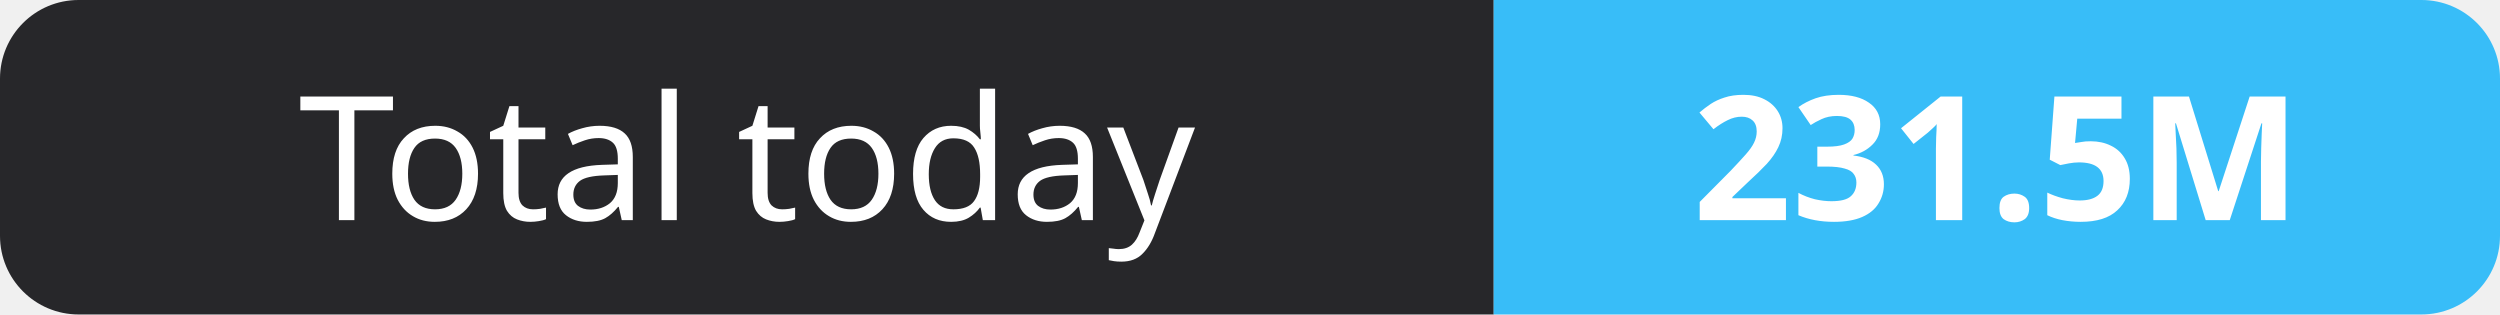
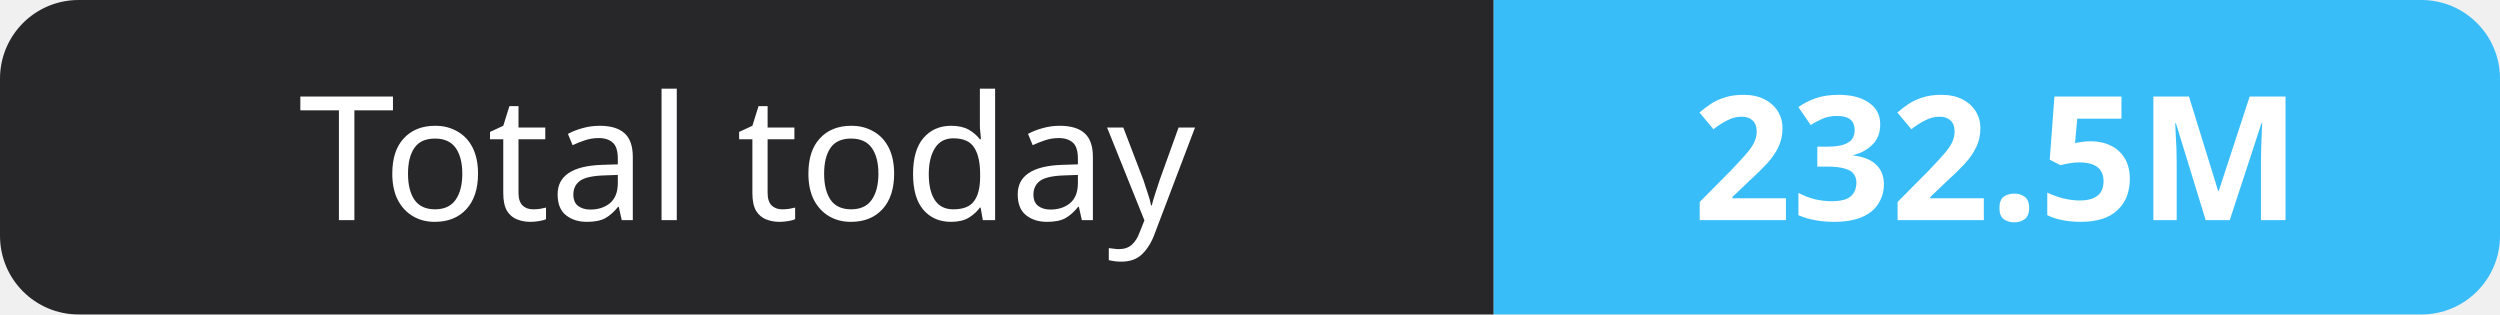
- <svg xmlns="http://www.w3.org/2000/svg" width="159" height="20" role="img" aria-label="Total today: 231.5M">
+ <svg xmlns="http://www.w3.org/2000/svg" width="159" height="20" role="img" aria-label="Total today: 232.5M">
  <clipPath id="r">
    <rect width="159" height="20" rx="5" fill="#fff" />
  </clipPath>
  <g clip-path="url(#r)">
    <rect width="95" height="20" fill="#27272a" />
    <rect x="95" width="64" height="20" fill="#38bdf8" />
  </g>
  <g fill="#fff" text-anchor="middle" font-family="Verdana,Geneva,sans-serif" font-size="11">
    <text x="47.5" y="14">Total today</text>
-     <text x="127.0" y="14" font-weight="700">231.5M</text>
+     <text x="127.0" y="14" font-weight="700">232.5M</text>
  </g>
</svg>
